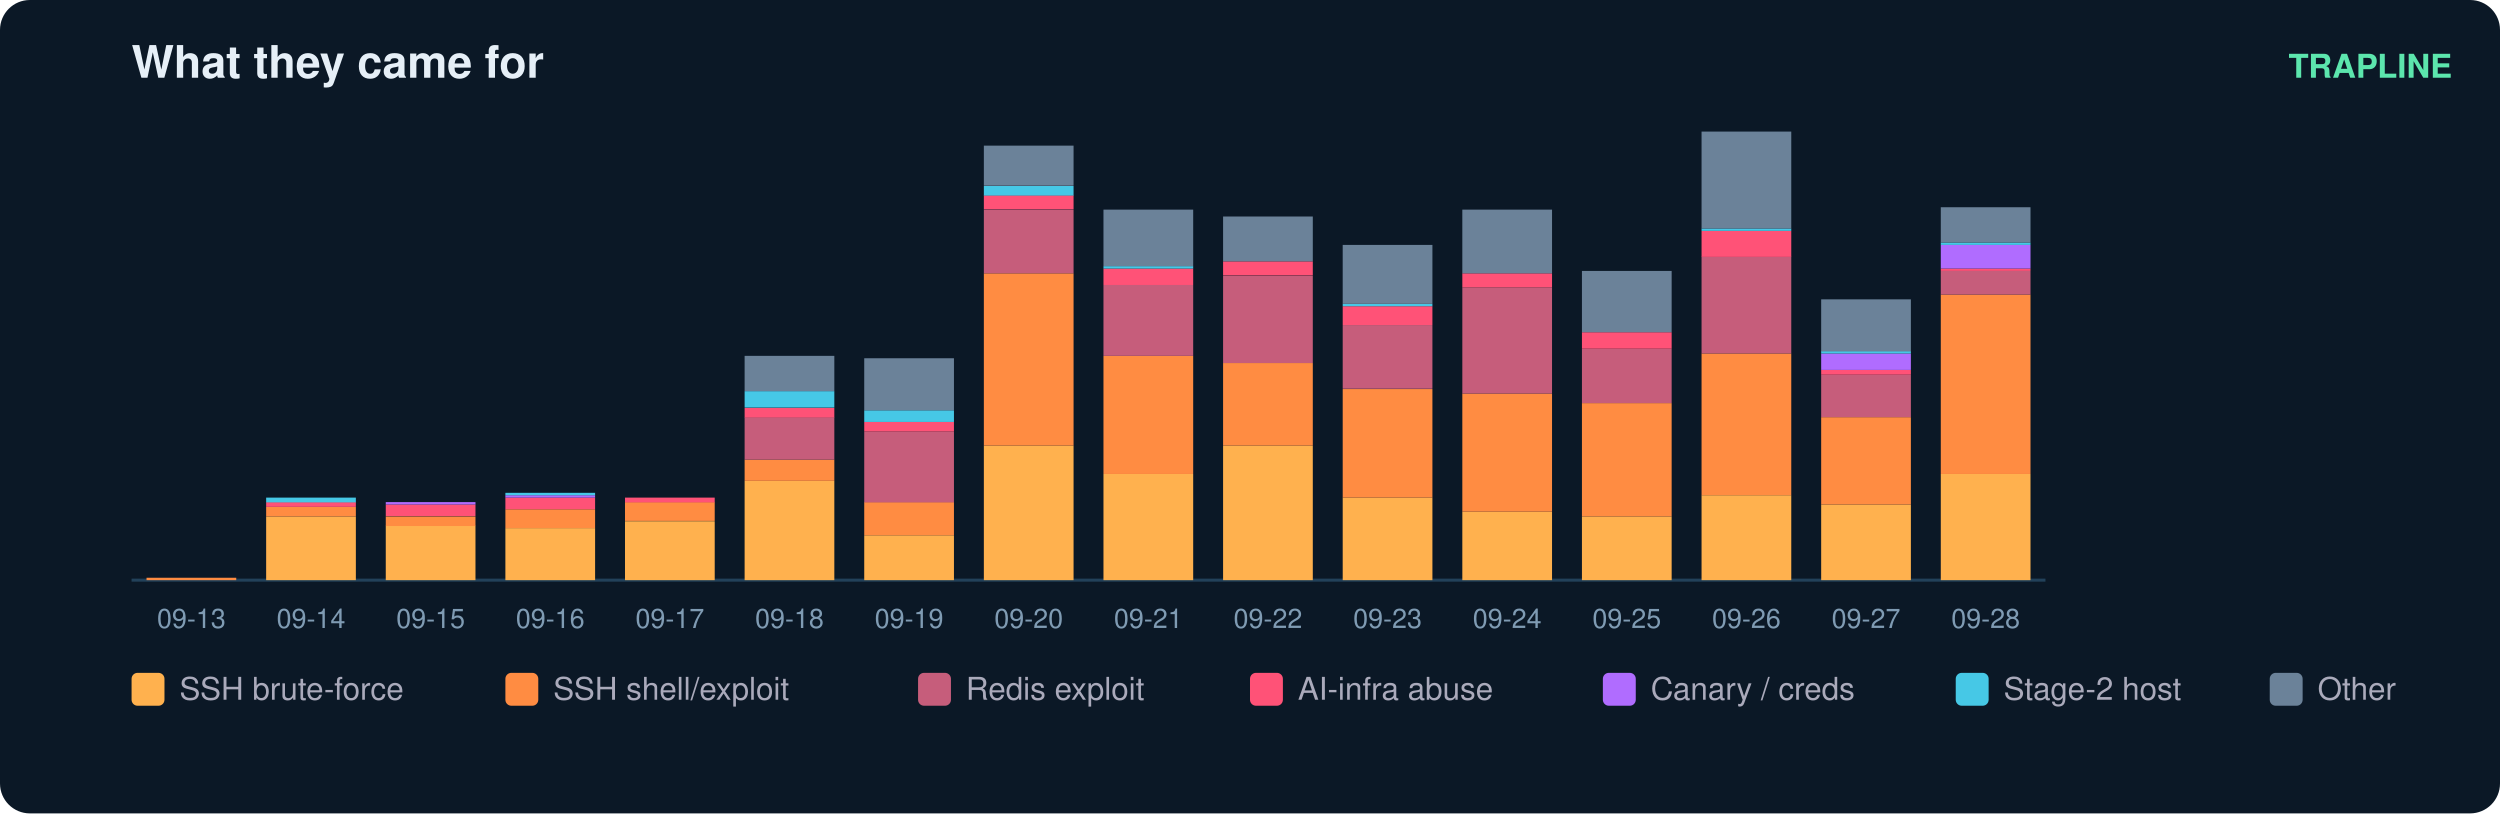
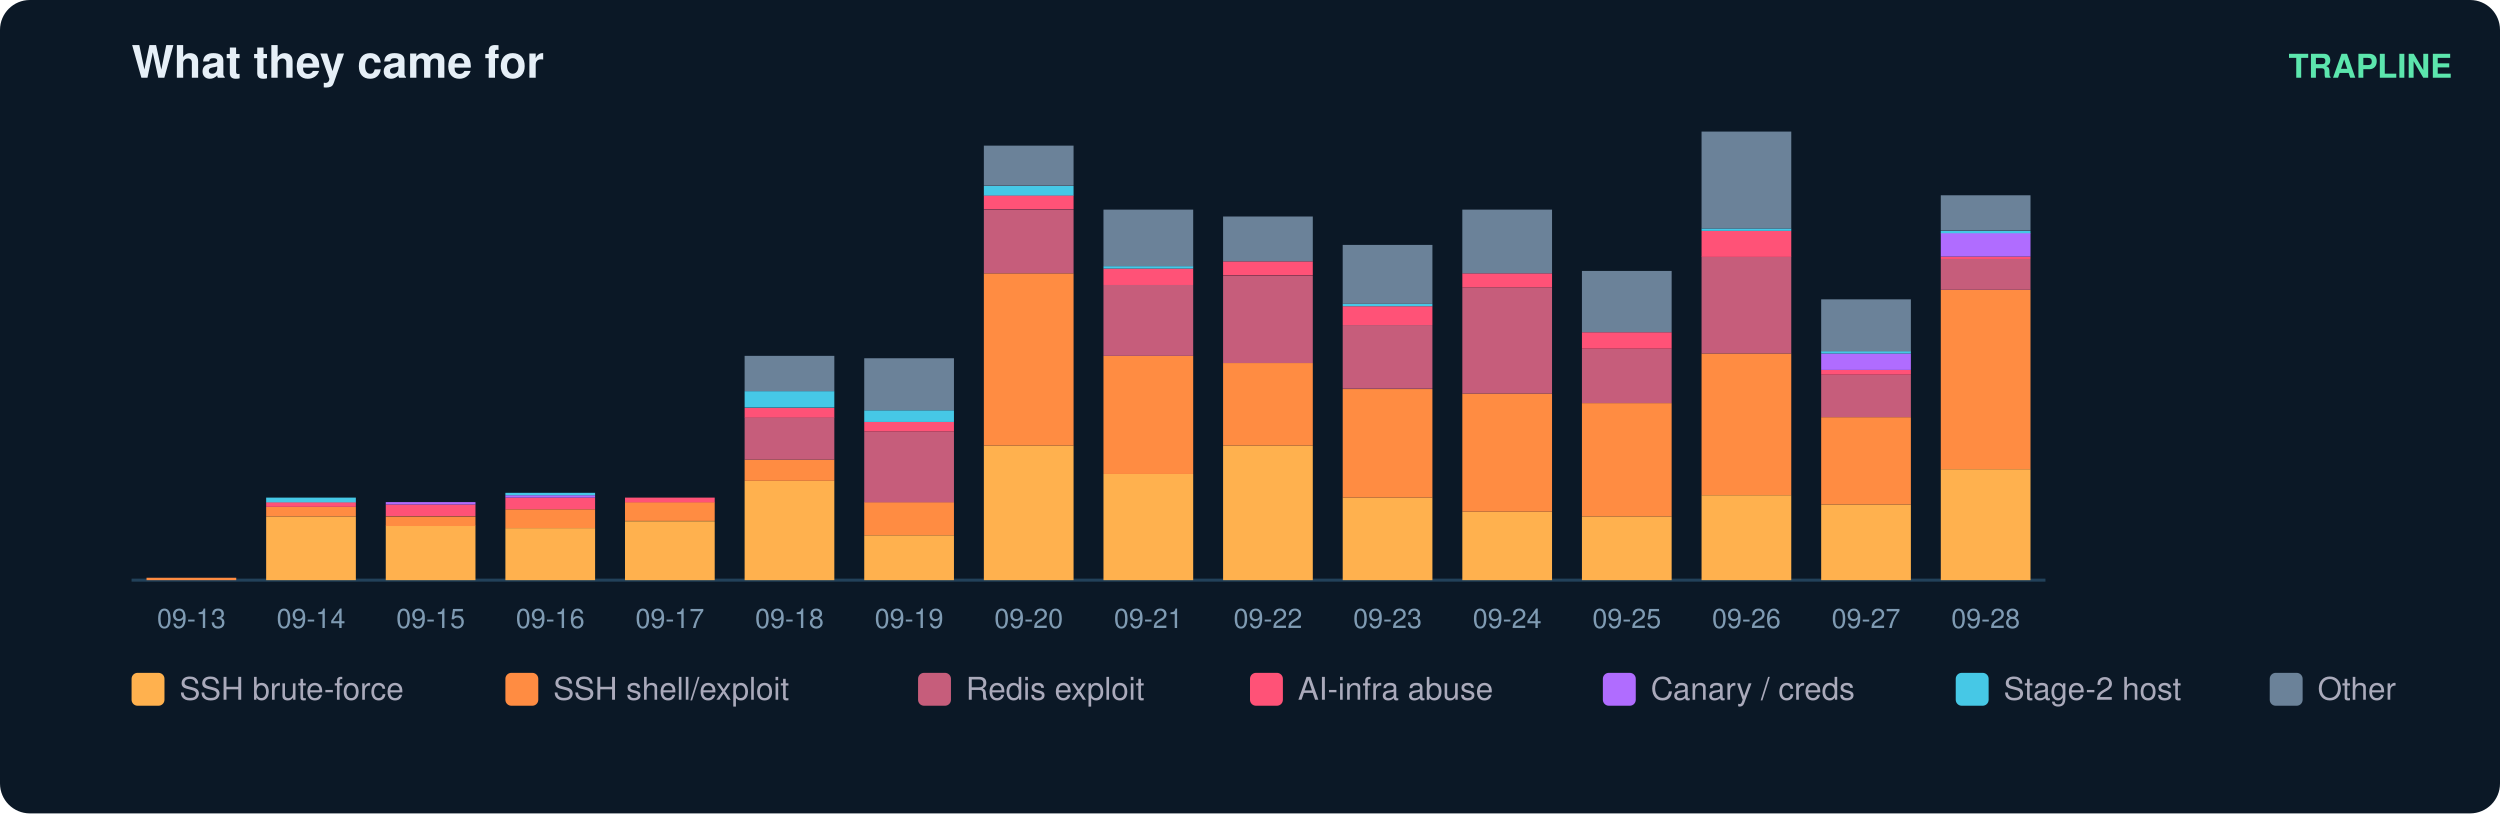
<svg xmlns="http://www.w3.org/2000/svg" width="836" height="272" viewBox="0 0 836 272" font-family="ui-sans-serif,Segoe UI,Helvetica,Arial">
  <rect width="836" height="272" rx="10" fill="#0b1826" />
  <text x="44" y="26" fill="#e6eff7" font-size="15" font-weight="700">What they came for</text>
  <text x="820" y="26" fill="#5ce6ad" font-size="11" text-anchor="end" font-weight="600">TRAPLINE</text>
  <line x1="44" y1="194" x2="684" y2="194" stroke="#22415a" />
  <rect x="49" y="193.2" width="30" height="0.8" fill="#ff8c42" />
  <text x="64.0" y="210.0" fill="#7f9bb3" font-size="9" text-anchor="middle">09-13</text>
  <rect x="89" y="172.7" width="30" height="21.3" fill="#ffb14e" />
  <rect x="89" y="169.5" width="30" height="3.2" fill="#ff8c42" />
  <rect x="89" y="167.9" width="30" height="1.6" fill="#ff5277" />
  <rect x="89" y="166.4" width="30" height="1.6" fill="#46c8e6" />
  <text x="104.0" y="210.0" fill="#7f9bb3" font-size="9" text-anchor="middle">09-14</text>
  <rect x="129" y="175.8" width="30" height="18.2" fill="#ffb14e" />
  <rect x="129" y="172.7" width="30" height="3.2" fill="#ff8c42" />
  <rect x="129" y="168.7" width="30" height="3.9" fill="#ff5277" />
  <rect x="129" y="167.9" width="30" height="0.8" fill="#b06cff" />
  <text x="144.0" y="210.0" fill="#7f9bb3" font-size="9" text-anchor="middle">09-15</text>
  <rect x="169" y="176.6" width="30" height="17.4" fill="#ffb14e" />
  <rect x="169" y="170.3" width="30" height="6.3" fill="#ff8c42" />
  <rect x="169" y="166.4" width="30" height="3.9" fill="#ff5277" />
  <rect x="169" y="165.6" width="30" height="0.8" fill="#b06cff" />
  <rect x="169" y="164.8" width="30" height="0.8" fill="#46c8e6" />
  <text x="184.0" y="210.0" fill="#7f9bb3" font-size="9" text-anchor="middle">09-16</text>
  <rect x="209" y="174.3" width="30" height="19.7" fill="#ffb14e" />
  <rect x="209" y="167.9" width="30" height="6.3" fill="#ff8c42" />
  <rect x="209" y="166.4" width="30" height="1.6" fill="#ff5277" />
  <text x="224.0" y="210.0" fill="#7f9bb3" font-size="9" text-anchor="middle">09-17</text>
  <rect x="249" y="160.8" width="30" height="33.2" fill="#ffb14e" />
  <rect x="249" y="153.7" width="30" height="7.1" fill="#ff8c42" />
  <rect x="249" y="139.5" width="30" height="14.2" fill="#c65d7b" />
  <rect x="249" y="136.4" width="30" height="3.2" fill="#ff5277" />
  <rect x="249" y="130.8" width="30" height="5.5" fill="#46c8e6" />
  <rect x="249" y="119.0" width="30" height="11.8" fill="#6b8299" />
  <text x="264.0" y="210.0" fill="#7f9bb3" font-size="9" text-anchor="middle">09-18</text>
  <rect x="289" y="179.0" width="30" height="15.0" fill="#ffb14e" />
  <rect x="289" y="167.9" width="30" height="11.1" fill="#ff8c42" />
  <rect x="289" y="144.3" width="30" height="23.7" fill="#c65d7b" />
  <rect x="289" y="141.1" width="30" height="3.2" fill="#ff5277" />
  <rect x="289" y="137.2" width="30" height="3.9" fill="#46c8e6" />
  <rect x="289" y="119.8" width="30" height="17.4" fill="#6b8299" />
  <text x="304.0" y="210.0" fill="#7f9bb3" font-size="9" text-anchor="middle">09-19</text>
  <rect x="329" y="149.0" width="30" height="45.0" fill="#ffb14e" />
  <rect x="329" y="91.4" width="30" height="57.6" fill="#ff8c42" />
  <rect x="329" y="70.1" width="30" height="21.3" fill="#c65d7b" />
  <rect x="329" y="65.3" width="30" height="4.7" fill="#ff5277" />
  <rect x="329" y="62.2" width="30" height="3.2" fill="#46c8e6" />
  <rect x="329" y="48.7" width="30" height="13.4" fill="#6b8299" />
  <text x="344.0" y="210.0" fill="#7f9bb3" font-size="9" text-anchor="middle">09-20</text>
  <rect x="369" y="158.5" width="30" height="35.5" fill="#ffb14e" />
  <rect x="369" y="119.0" width="30" height="39.5" fill="#ff8c42" />
  <rect x="369" y="95.3" width="30" height="23.7" fill="#c65d7b" />
  <rect x="369" y="89.8" width="30" height="5.5" fill="#ff5277" />
  <rect x="369" y="89.0" width="30" height="0.8" fill="#46c8e6" />
  <rect x="369" y="70.1" width="30" height="18.9" fill="#6b8299" />
  <text x="384.0" y="210.0" fill="#7f9bb3" font-size="9" text-anchor="middle">09-21</text>
  <rect x="409" y="149.0" width="30" height="45.0" fill="#ffb14e" />
  <rect x="409" y="121.4" width="30" height="27.6" fill="#ff8c42" />
  <rect x="409" y="92.2" width="30" height="29.2" fill="#c65d7b" />
  <rect x="409" y="87.4" width="30" height="4.7" fill="#ff5277" />
  <rect x="409" y="72.4" width="30" height="15.0" fill="#6b8299" />
  <text x="424.0" y="210.0" fill="#7f9bb3" font-size="9" text-anchor="middle">09-22</text>
  <rect x="449" y="166.4" width="30" height="27.6" fill="#ffb14e" />
  <rect x="449" y="130.1" width="30" height="36.3" fill="#ff8c42" />
  <rect x="449" y="108.7" width="30" height="21.3" fill="#c65d7b" />
  <rect x="449" y="102.4" width="30" height="6.3" fill="#ff5277" />
  <rect x="449" y="101.6" width="30" height="0.8" fill="#46c8e6" />
  <rect x="449" y="81.9" width="30" height="19.7" fill="#6b8299" />
  <text x="464.0" y="210.0" fill="#7f9bb3" font-size="9" text-anchor="middle">09-23</text>
  <rect x="489" y="171.1" width="30" height="22.9" fill="#ffb14e" />
  <rect x="489" y="131.6" width="30" height="39.5" fill="#ff8c42" />
  <rect x="489" y="96.1" width="30" height="35.5" fill="#c65d7b" />
  <rect x="489" y="91.4" width="30" height="4.7" fill="#ff5277" />
  <rect x="489" y="70.1" width="30" height="21.3" fill="#6b8299" />
  <text x="504.0" y="210.0" fill="#7f9bb3" font-size="9" text-anchor="middle">09-24</text>
  <rect x="529" y="172.7" width="30" height="21.3" fill="#ffb14e" />
  <rect x="529" y="134.8" width="30" height="37.9" fill="#ff8c42" />
  <rect x="529" y="116.6" width="30" height="18.2" fill="#c65d7b" />
  <rect x="529" y="111.1" width="30" height="5.5" fill="#ff5277" />
  <rect x="529" y="90.6" width="30" height="20.5" fill="#6b8299" />
  <text x="544.0" y="210.0" fill="#7f9bb3" font-size="9" text-anchor="middle">09-25</text>
  <rect x="569" y="165.6" width="30" height="28.4" fill="#ffb14e" />
  <rect x="569" y="118.2" width="30" height="47.4" fill="#ff8c42" />
  <rect x="569" y="85.8" width="30" height="32.4" fill="#c65d7b" />
  <rect x="569" y="77.2" width="30" height="8.7" fill="#ff5277" />
  <rect x="569" y="76.4" width="30" height="0.8" fill="#46c8e6" />
  <rect x="569" y="44.0" width="30" height="32.4" fill="#6b8299" />
  <text x="584.0" y="210.0" fill="#7f9bb3" font-size="9" text-anchor="middle">09-26</text>
  <rect x="609" y="168.7" width="30" height="25.3" fill="#ffb14e" />
  <rect x="609" y="139.5" width="30" height="29.2" fill="#ff8c42" />
  <rect x="609" y="125.3" width="30" height="14.2" fill="#c65d7b" />
  <rect x="609" y="123.7" width="30" height="1.6" fill="#ff5277" />
  <rect x="609" y="118.2" width="30" height="5.5" fill="#b06cff" />
  <rect x="609" y="117.4" width="30" height="0.8" fill="#46c8e6" />
  <rect x="609" y="100.1" width="30" height="17.4" fill="#6b8299" />
  <text x="624.0" y="210.0" fill="#7f9bb3" font-size="9" text-anchor="middle">09-27</text>
-   <rect x="649" y="158.5" width="30" height="35.5" fill="#ffb14e" />
-   <rect x="649" y="98.5" width="30" height="60.0" fill="#ff8c42" />
-   <rect x="649" y="90.6" width="30" height="7.9" fill="#c65d7b" />
-   <rect x="649" y="89.8" width="30" height="0.8" fill="#ff5277" />
-   <rect x="649" y="81.9" width="30" height="7.9" fill="#b06cff" />
-   <rect x="649" y="81.1" width="30" height="0.8" fill="#46c8e6" />
-   <rect x="649" y="69.3" width="30" height="11.8" fill="#6b8299" />
+   <rect x="649" y="156.9" width="30" height="37.1" fill="#ffb14e" />
+   <rect x="649" y="96.9" width="30" height="60.0" fill="#ff8c42" />
+   <rect x="649" y="86.6" width="30" height="10.3" fill="#c65d7b" />
+   <rect x="649" y="85.8" width="30" height="0.8" fill="#ff5277" />
+   <rect x="649" y="77.9" width="30" height="7.9" fill="#b06cff" />
+   <rect x="649" y="77.2" width="30" height="0.8" fill="#46c8e6" />
+   <rect x="649" y="65.3" width="30" height="11.8" fill="#6b8299" />
  <text x="664.0" y="210.0" fill="#7f9bb3" font-size="9" text-anchor="middle">09-28</text>
  <rect x="44" y="225" width="11" height="11" rx="2" fill="#ffb14e" />
  <text x="60" y="234" fill="#aab" font-size="10.5">SSH brute-force</text>
  <rect x="169" y="225" width="11" height="11" rx="2" fill="#ff8c42" />
  <text x="185" y="234" fill="#aab" font-size="10.5">SSH shell/exploit</text>
  <rect x="307" y="225" width="11" height="11" rx="2" fill="#c65d7b" />
  <text x="323" y="234" fill="#aab" font-size="10.5">Redis exploit</text>
  <rect x="418" y="225" width="11" height="11" rx="2" fill="#ff5277" />
  <text x="434" y="234" fill="#aab" font-size="10.5">AI-infra abuse</text>
  <rect x="536" y="225" width="11" height="11" rx="2" fill="#b06cff" />
  <text x="552" y="234" fill="#aab" font-size="10.5">Canary / creds</text>
  <rect x="654" y="225" width="11" height="11" rx="2" fill="#46c8e6" />
  <text x="670" y="234" fill="#aab" font-size="10.5">Stage-2 host</text>
  <rect x="759" y="225" width="11" height="11" rx="2" fill="#6b8299" />
  <text x="775" y="234" fill="#aab" font-size="10.5">Other</text>
</svg>
